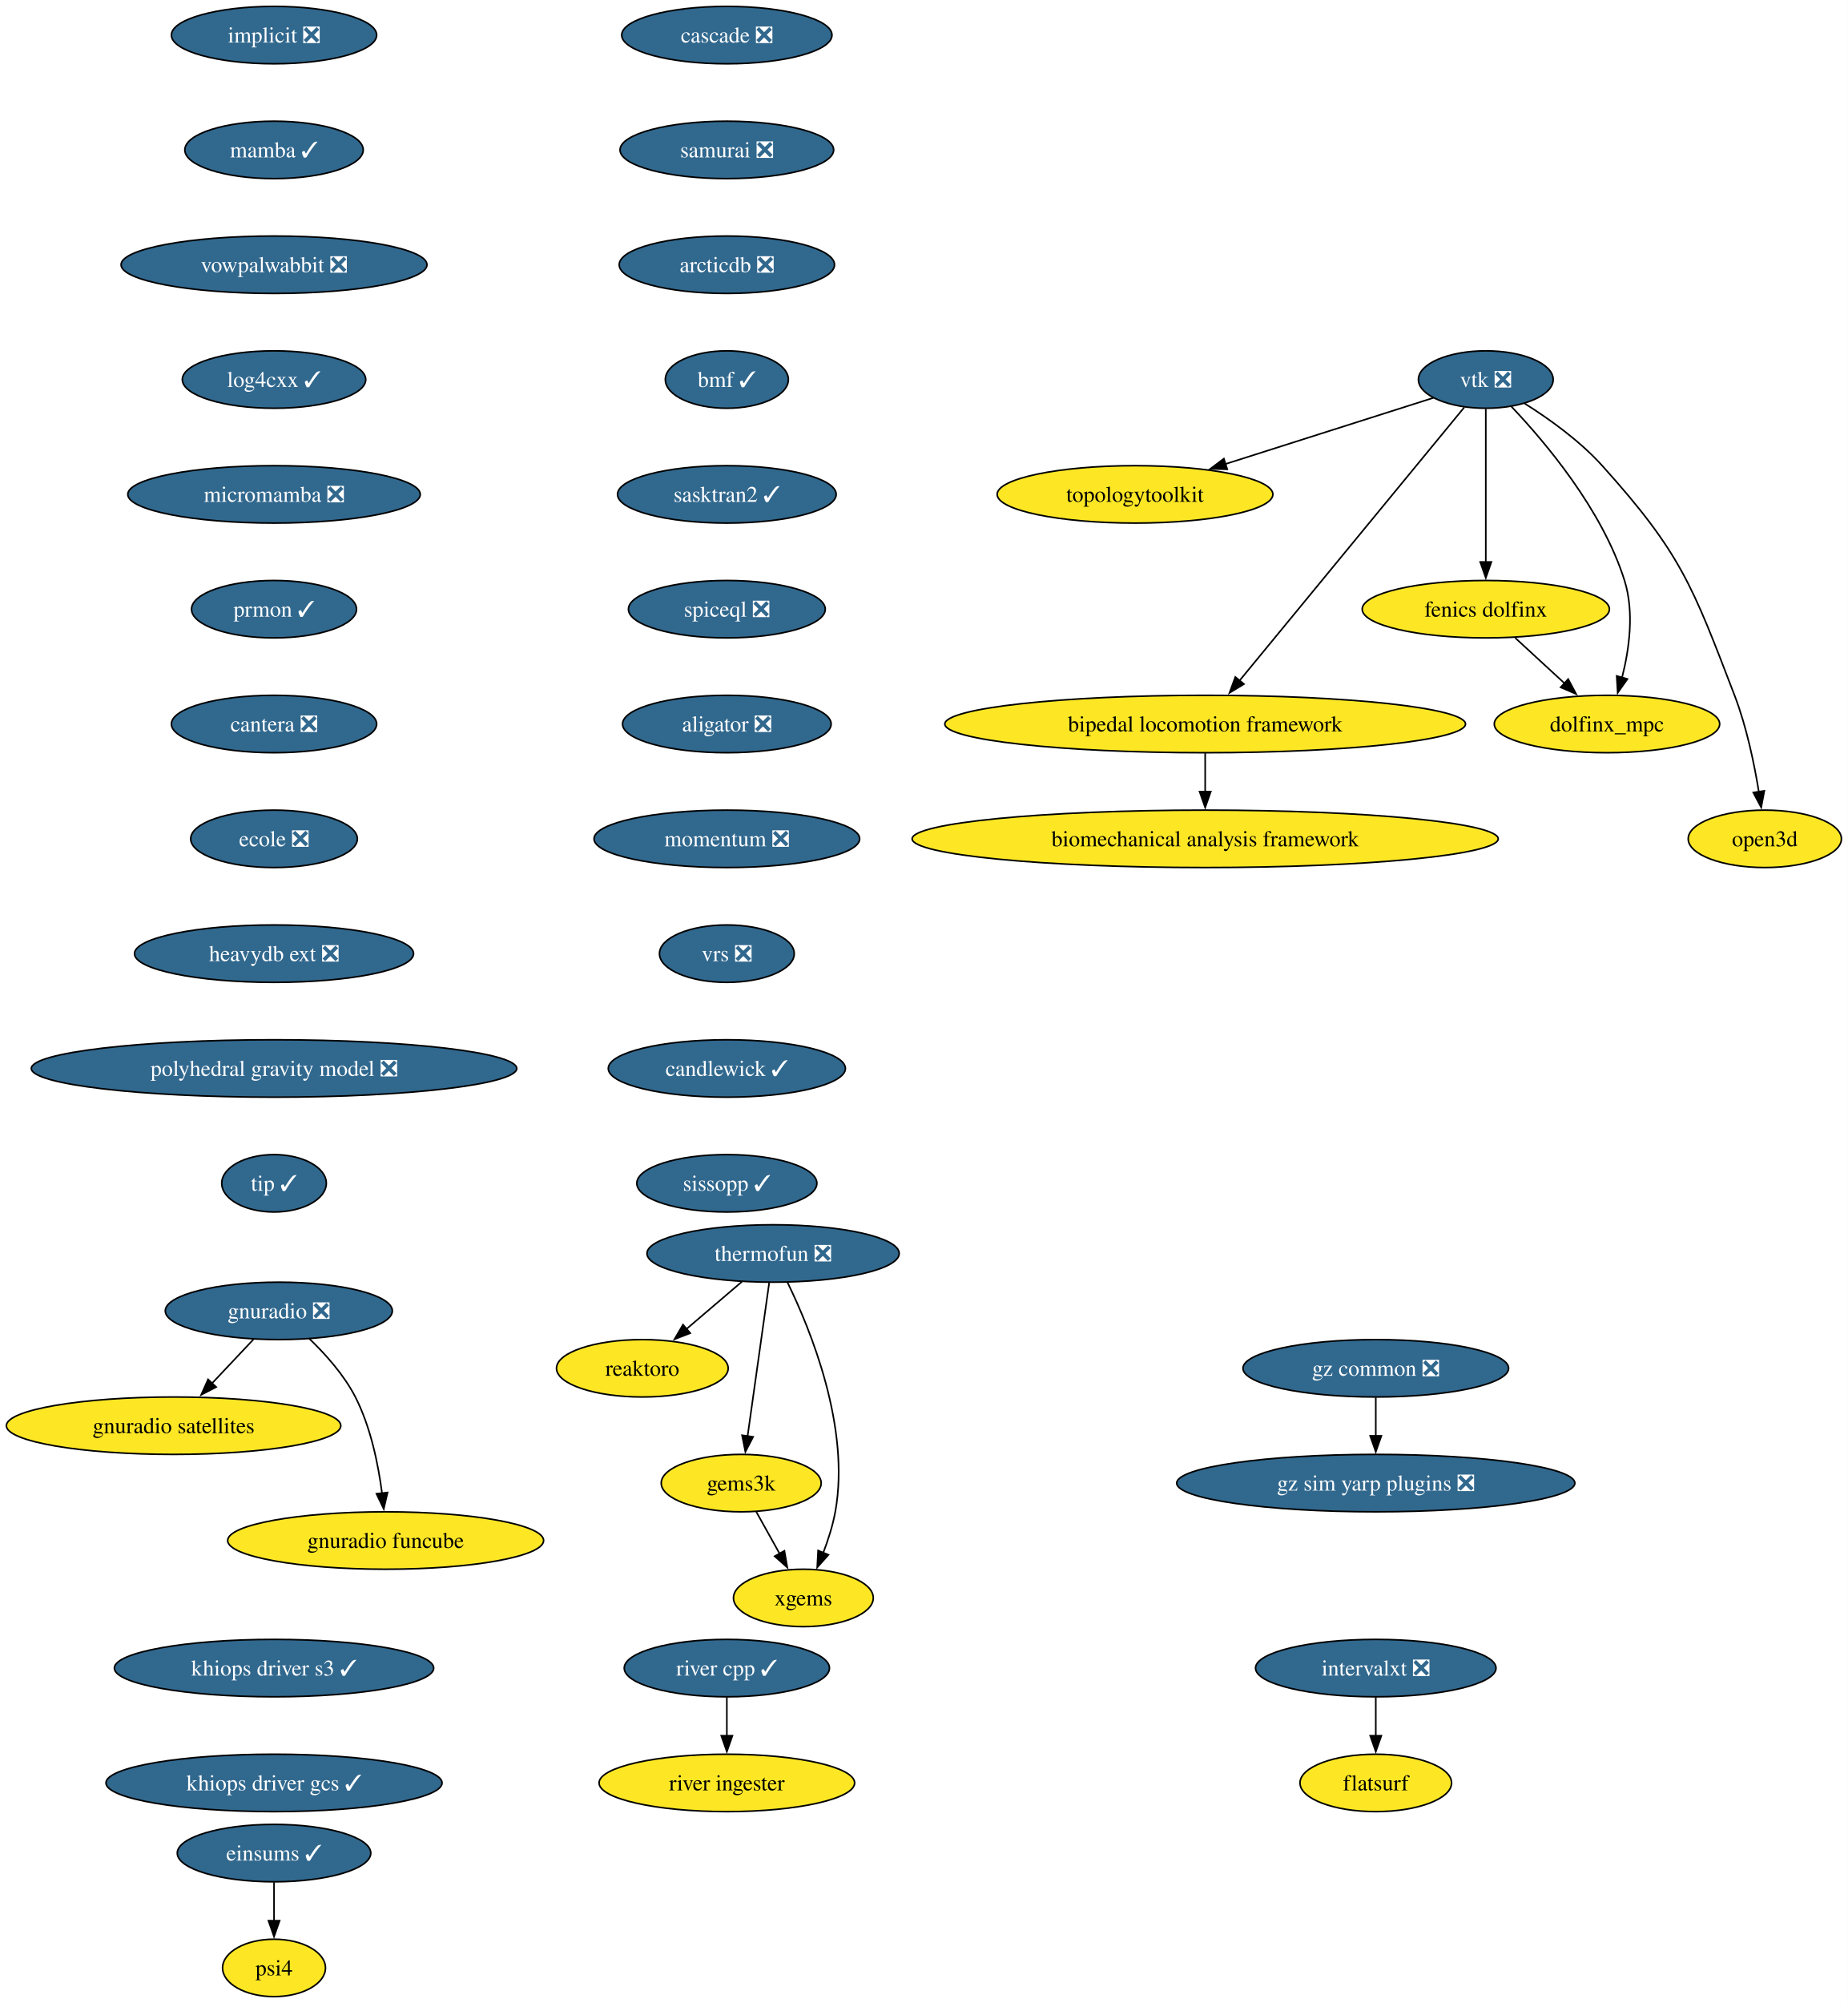
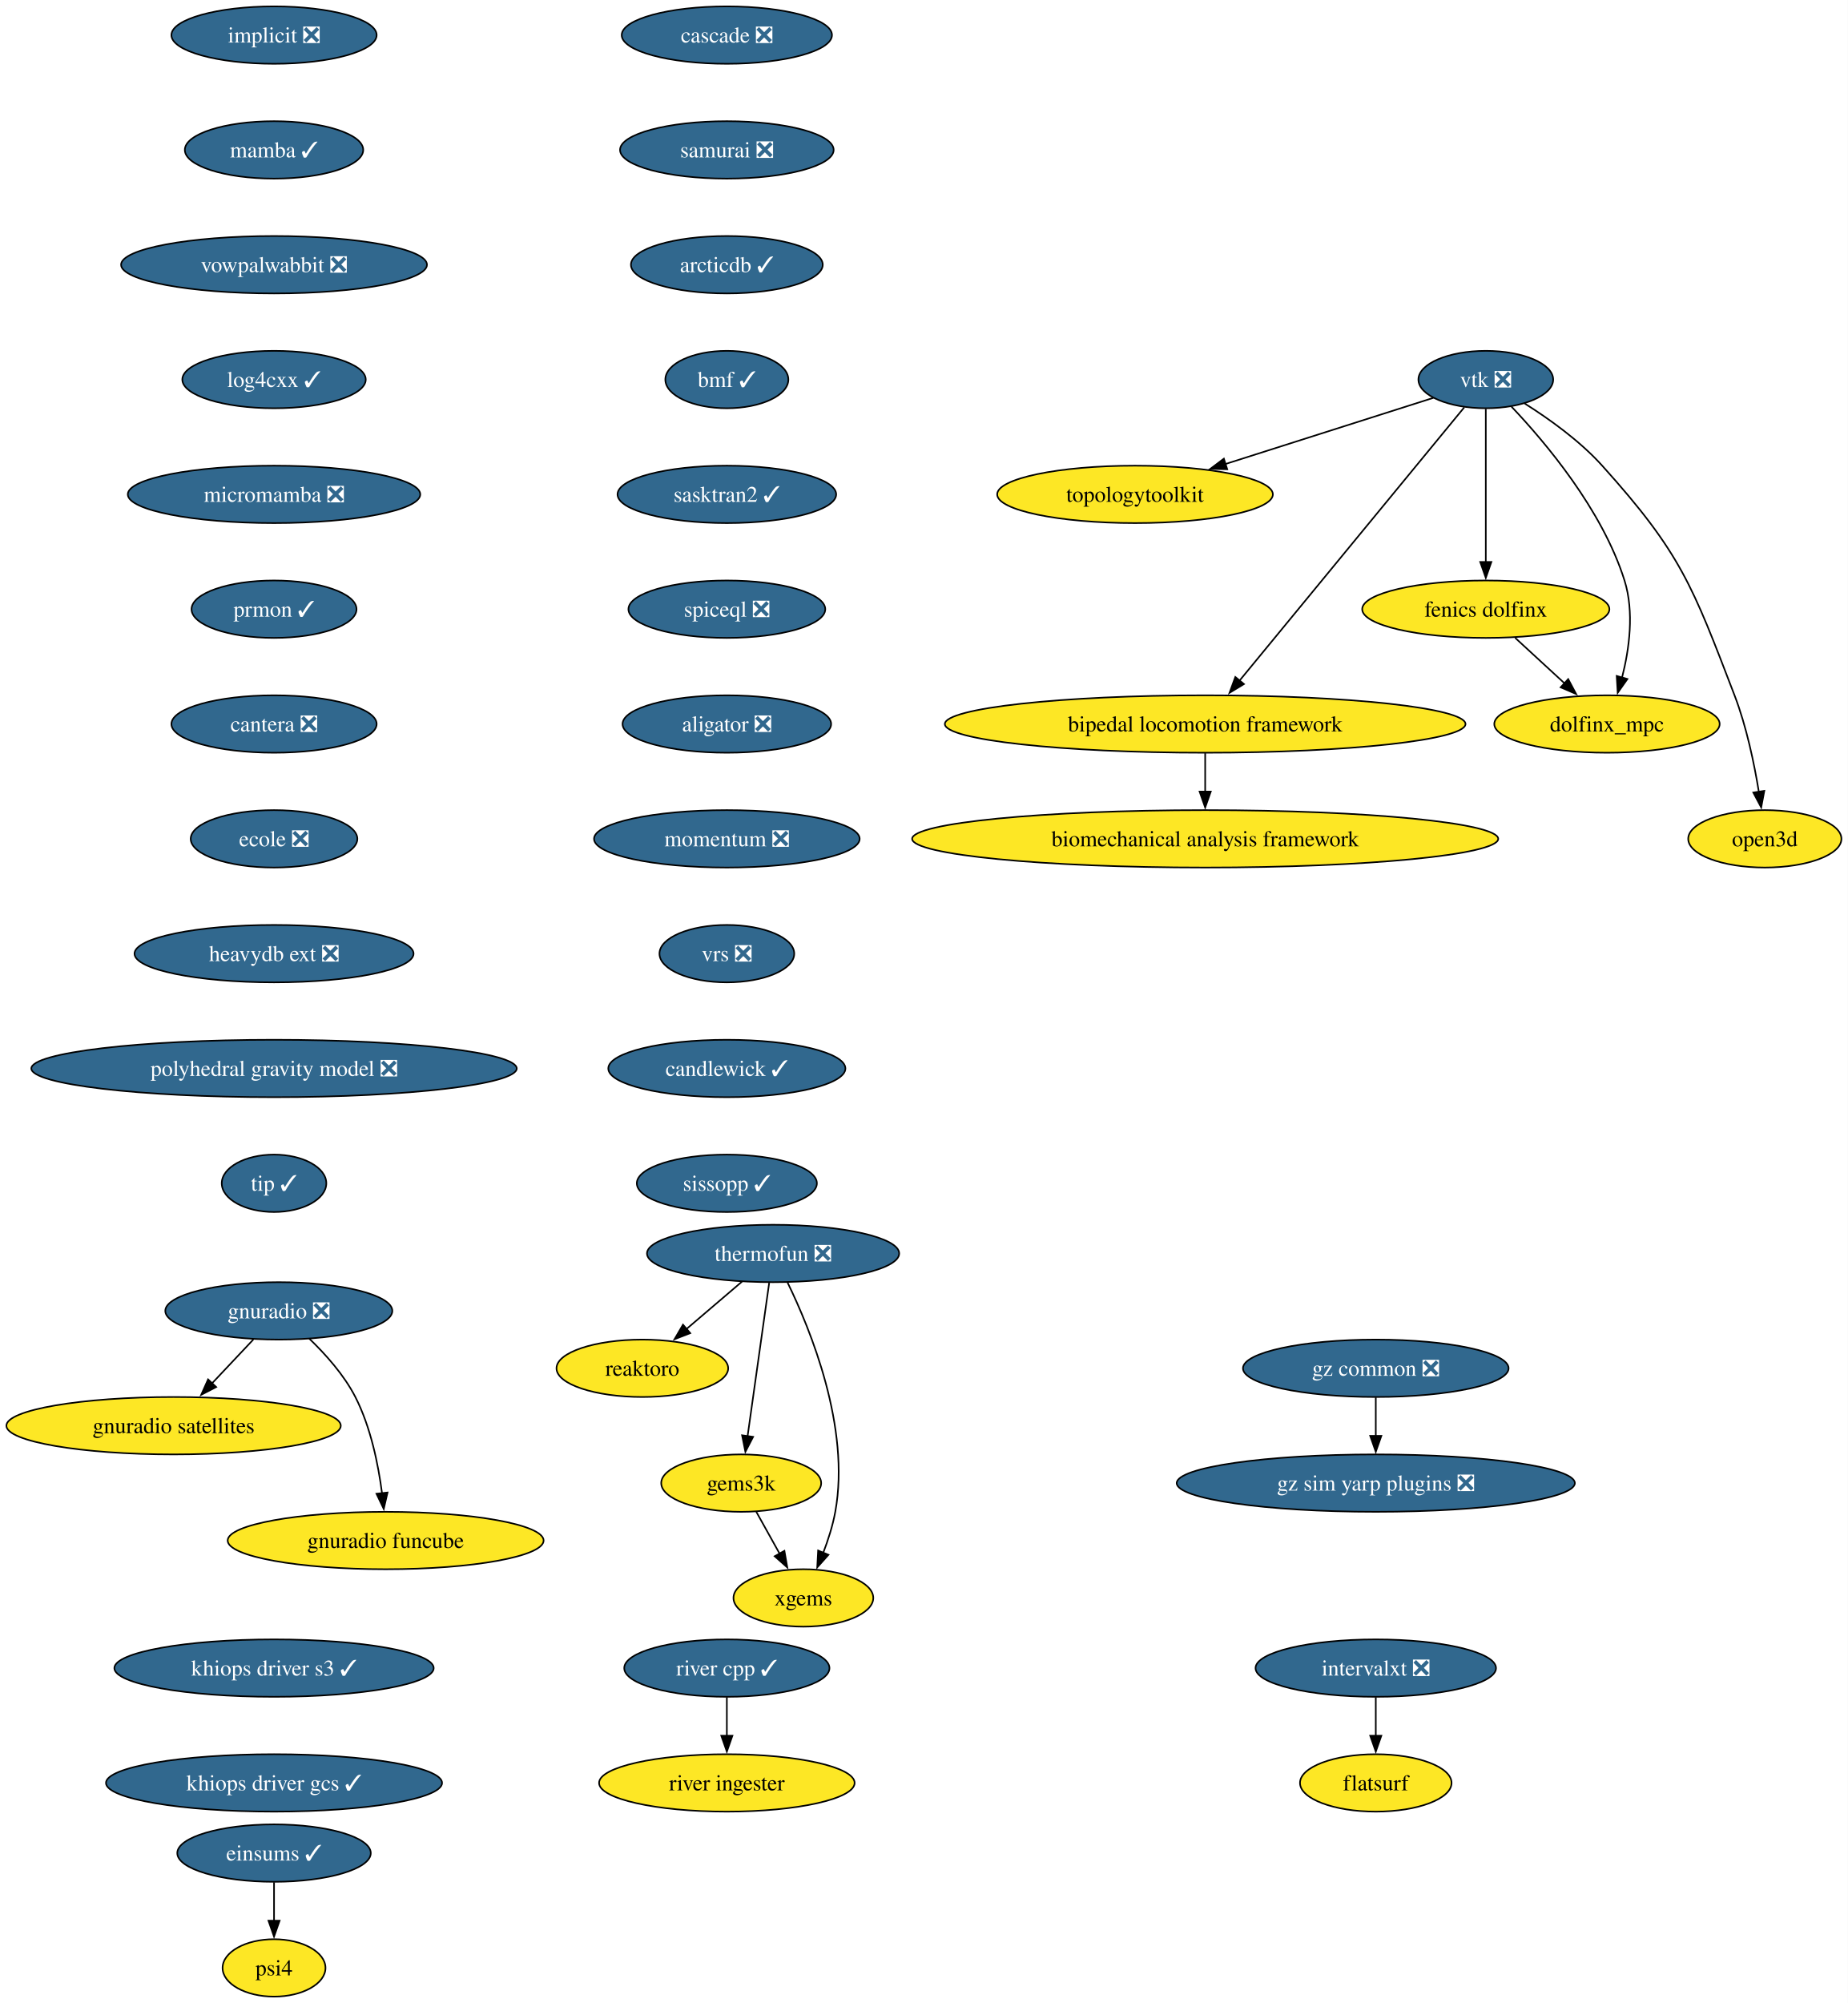
<svg xmlns="http://www.w3.org/2000/svg" xmlns:xlink="http://www.w3.org/1999/xlink" width="1159pt" height="1256pt" viewBox="0.00 0.00 1159.00 1256.00">
  <g id="graph0" class="graph" transform="scale(1 1) rotate(0) translate(4 1252)">
    <polygon fill="white" stroke="none" points="-4,4 -4,-1252 1154.92,-1252 1154.92,4 -4,4" />
    <g id="node1" class="node">
      <g id="a_node1">
        <a xlink:href="https://github.com/conda-forge/implicit-feedstock/pull/111" xlink:title="implicit ❎">
          <ellipse fill="#31688e" stroke="black" cx="167.87" cy="-1230" rx="64.36" ry="18" />
          <text xml:space="preserve" text-anchor="middle" x="167.87" y="-1225.33" font-family="Times,serif" font-size="14.00" fill="white">implicit ❎</text>
        </a>
      </g>
    </g>
    <g id="node2" class="node">
      <g id="a_node2">
        <a xlink:href="https://github.com/conda-forge/mamba-feedstock/pull/355" xlink:title="mamba ✓">
          <ellipse fill="#31688e" stroke="black" cx="167.87" cy="-1158" rx="55.94" ry="18" />
          <text xml:space="preserve" text-anchor="middle" x="167.87" y="-1153.33" font-family="Times,serif" font-size="14.00" fill="white">mamba ✓</text>
        </a>
      </g>
    </g>
    <g id="node11" class="node">
      <g id="a_node11">
        <a xlink:href="https://github.com/conda-forge/vowpalwabbit-feedstock/pull/93" xlink:title="vowpalwabbit ❎">
          <ellipse fill="#31688e" stroke="black" cx="167.87" cy="-1086" rx="95.93" ry="18" />
          <text xml:space="preserve" text-anchor="middle" x="167.87" y="-1081.33" font-family="Times,serif" font-size="14.00" fill="white">vowpalwabbit ❎</text>
        </a>
      </g>
    </g>
    <g id="node3" class="node">
      <g id="a_node3">
        <a xlink:href="https://github.com/conda-forge/vtk-feedstock/pull/411" xlink:title="vtk ❎">
          <ellipse fill="#31688e" stroke="black" cx="927.87" cy="-1014" rx="42.26" ry="18" />
          <text xml:space="preserve" text-anchor="middle" x="927.87" y="-1009.33" font-family="Times,serif" font-size="14.00" fill="white">vtk ❎</text>
        </a>
      </g>
    </g>
    <g id="node4" class="node">
      <g id="a_node4">
        <a xlink:href="https://github.com/conda-forge/topologytoolkit-feedstock" xlink:title="topologytoolkit">
          <ellipse fill="#fde725" stroke="black" cx="707.87" cy="-942" rx="86.46" ry="18" />
          <text xml:space="preserve" text-anchor="middle" x="707.87" y="-937.33" font-family="Times,serif" font-size="14.00">topologytoolkit</text>
        </a>
      </g>
    </g>
    <g id="edge2" class="edge">
      <path fill="none" stroke="black" d="M894.94,-1002.52C860.49,-991.56 805.8,-974.16 764.43,-960.99" />
      <polygon fill="black" stroke="black" points="765.71,-957.73 755.12,-958.03 763.59,-964.4 765.71,-957.73" />
    </g>
    <g id="node5" class="node">
      <g id="a_node5">
        <a xlink:href="https://github.com/conda-forge/fenics-dolfinx-feedstock" xlink:title="fenics dolfinx">
          <ellipse fill="#fde725" stroke="black" cx="927.87" cy="-870" rx="77.52" ry="18" />
          <text xml:space="preserve" text-anchor="middle" x="927.87" y="-865.33" font-family="Times,serif" font-size="14.00">fenics dolfinx</text>
        </a>
      </g>
    </g>
    <g id="edge3" class="edge">
      <path fill="none" stroke="black" d="M927.87,-995.59C927.87,-971.61 927.87,-928.14 927.87,-899.42" />
      <polygon fill="black" stroke="black" points="931.37,-899.62 927.87,-889.62 924.37,-899.62 931.37,-899.62" />
    </g>
    <g id="node6" class="node">
      <g id="a_node6">
        <a xlink:href="https://github.com/conda-forge/bipedal-locomotion-framework-feedstock" xlink:title="bipedal locomotion framework">
          <ellipse fill="#fde725" stroke="black" cx="751.87" cy="-798" rx="163.27" ry="18" />
          <text xml:space="preserve" text-anchor="middle" x="751.87" y="-793.33" font-family="Times,serif" font-size="14.00">bipedal locomotion framework</text>
        </a>
      </g>
    </g>
    <g id="edge4" class="edge">
      <path fill="none" stroke="black" d="M914.35,-996.56C883.99,-959.65 810.19,-869.91 773.42,-825.21" />
      <polygon fill="black" stroke="black" points="776.19,-823.05 767.13,-817.55 770.78,-827.5 776.19,-823.05" />
    </g>
    <g id="node7" class="node">
      <g id="a_node7">
        <a xlink:href="https://github.com/conda-forge/dolfinx_mpc-feedstock" xlink:title="dolfinx_mpc">
          <ellipse fill="#fde725" stroke="black" cx="1003.87" cy="-798" rx="70.68" ry="18" />
          <text xml:space="preserve" text-anchor="middle" x="1003.87" y="-793.33" font-family="Times,serif" font-size="14.00">dolfinx_mpc</text>
        </a>
      </g>
    </g>
    <g id="edge5" class="edge">
      <path fill="none" stroke="black" d="M943.97,-997.02C965.04,-974.83 1000.94,-932.4 1014.87,-888 1021.07,-868.23 1017.86,-844.97 1013.33,-827.18" />
      <polygon fill="black" stroke="black" points="1016.7,-826.23 1010.59,-817.57 1009.97,-828.15 1016.7,-826.23" />
    </g>
    <g id="node8" class="node">
      <g id="a_node8">
        <a xlink:href="https://github.com/conda-forge/open3d-feedstock" xlink:title="open3d">
          <ellipse fill="#fde725" stroke="black" cx="1102.87" cy="-726" rx="48.05" ry="18" />
          <text xml:space="preserve" text-anchor="middle" x="1102.87" y="-721.33" font-family="Times,serif" font-size="14.00">open3d</text>
        </a>
      </g>
    </g>
    <g id="edge6" class="edge">
      <path fill="none" stroke="black" d="M952.24,-998.99C967.49,-989.39 986.83,-975.6 1000.87,-960 1050.29,-905.09 1057.39,-884.96 1083.87,-816 1091.37,-796.47 1096.2,-773.32 1099.11,-755.53" />
      <polygon fill="black" stroke="black" points="1102.56,-756.09 1100.6,-745.68 1095.64,-755.04 1102.56,-756.09" />
    </g>
    <g id="edge7" class="edge">
      <path fill="none" stroke="black" d="M946.27,-852.05C955.6,-843.46 967.11,-832.86 977.38,-823.4" />
      <polygon fill="black" stroke="black" points="979.55,-826.16 984.53,-816.81 974.8,-821.01 979.55,-826.16" />
    </g>
    <g id="node9" class="node">
      <g id="a_node9">
        <a xlink:href="https://github.com/conda-forge/biomechanical-analysis-framework-feedstock" xlink:title="biomechanical analysis framework">
          <ellipse fill="#fde725" stroke="black" cx="751.87" cy="-726" rx="183.79" ry="18" />
          <text xml:space="preserve" text-anchor="middle" x="751.87" y="-721.33" font-family="Times,serif" font-size="14.00">biomechanical analysis framework</text>
        </a>
      </g>
    </g>
    <g id="edge8" class="edge">
      <path fill="none" stroke="black" d="M751.87,-779.7C751.87,-772.41 751.87,-763.73 751.87,-755.54" />
      <polygon fill="black" stroke="black" points="755.37,-755.62 751.87,-745.62 748.37,-755.62 755.37,-755.62" />
    </g>
    <g id="node10" class="node">
      <g id="a_node10">
        <a xlink:href="https://github.com/conda-forge/reaktoro-feedstock" xlink:title="reaktoro">
          <ellipse fill="#fde725" stroke="black" cx="398.87" cy="-394" rx="53.84" ry="18" />
          <text xml:space="preserve" text-anchor="middle" x="398.87" y="-389.32" font-family="Times,serif" font-size="14.00">reaktoro</text>
        </a>
      </g>
    </g>
    <g id="node15" class="node">
      <g id="a_node15">
        <a xlink:href="https://github.com/conda-forge/log4cxx-feedstock/pull/33" xlink:title="log4cxx ✓">
          <ellipse fill="#31688e" stroke="black" cx="167.87" cy="-1014" rx="57.52" ry="18" />
          <text xml:space="preserve" text-anchor="middle" x="167.87" y="-1009.33" font-family="Times,serif" font-size="14.00" fill="white">log4cxx ✓</text>
        </a>
      </g>
    </g>
    <g id="node12" class="node">
      <g id="a_node12">
        <a xlink:href="https://github.com/conda-forge/thermofun-feedstock/pull/66" xlink:title="thermofun ❎">
          <ellipse fill="#31688e" stroke="black" cx="480.87" cy="-466" rx="79.09" ry="18" />
          <text xml:space="preserve" text-anchor="middle" x="480.87" y="-461.32" font-family="Times,serif" font-size="14.00" fill="white">thermofun ❎</text>
        </a>
      </g>
    </g>
    <g id="edge10" class="edge">
      <path fill="none" stroke="black" d="M461.44,-448.41C450.95,-439.45 437.82,-428.25 426.3,-418.42" />
      <polygon fill="black" stroke="black" points="428.91,-416.04 419.03,-412.21 424.37,-421.37 428.91,-416.04" />
    </g>
    <g id="node13" class="node">
      <g id="a_node13">
        <a xlink:href="https://github.com/conda-forge/gems3k-feedstock" xlink:title="gems3k">
          <ellipse fill="#fde725" stroke="black" cx="460.87" cy="-322" rx="50.16" ry="18" />
          <text xml:space="preserve" text-anchor="middle" x="460.87" y="-317.32" font-family="Times,serif" font-size="14.00">gems3k</text>
        </a>
      </g>
    </g>
    <g id="edge11" class="edge">
      <path fill="none" stroke="black" d="M478.42,-447.59C475.04,-423.61 468.92,-380.14 464.87,-351.42" />
      <polygon fill="black" stroke="black" points="468.35,-351.02 463.49,-341.61 461.42,-352 468.35,-351.02" />
    </g>
    <g id="node14" class="node">
      <g id="a_node14">
        <a xlink:href="https://github.com/conda-forge/xgems-feedstock" xlink:title="xgems">
          <ellipse fill="#fde725" stroke="black" cx="499.87" cy="-250" rx="43.84" ry="18" />
          <text xml:space="preserve" text-anchor="middle" x="499.87" y="-245.32" font-family="Times,serif" font-size="14.00">xgems</text>
        </a>
      </g>
    </g>
    <g id="edge12" class="edge">
      <path fill="none" stroke="black" d="M489.95,-447.75C504.26,-418.43 529.52,-356.91 519.87,-304 518.29,-295.35 515.38,-286.28 512.26,-278.14" />
      <polygon fill="black" stroke="black" points="515.59,-277.05 508.55,-269.14 509.12,-279.72 515.59,-277.05" />
    </g>
    <g id="edge13" class="edge">
      <path fill="none" stroke="black" d="M470.31,-304.05C474.72,-296.14 480.07,-286.54 485,-277.69" />
      <polygon fill="black" stroke="black" points="487.97,-279.55 489.78,-269.11 481.86,-276.14 487.97,-279.55" />
    </g>
    <g id="node16" class="node">
      <g id="a_node16">
        <a xlink:href="https://github.com/conda-forge/micromamba-feedstock/pull/268" xlink:title="micromamba ❎">
          <ellipse fill="#31688e" stroke="black" cx="167.87" cy="-942" rx="91.72" ry="18" />
          <text xml:space="preserve" text-anchor="middle" x="167.87" y="-937.33" font-family="Times,serif" font-size="14.00" fill="white">micromamba ❎</text>
        </a>
      </g>
    </g>
    <g id="node20" class="node">
      <g id="a_node20">
        <a xlink:href="https://github.com/conda-forge/prmon-feedstock/pull/32" xlink:title="prmon ✓">
          <ellipse fill="#31688e" stroke="black" cx="167.87" cy="-870" rx="51.74" ry="18" />
          <text xml:space="preserve" text-anchor="middle" x="167.87" y="-865.33" font-family="Times,serif" font-size="14.00" fill="white">prmon ✓</text>
        </a>
      </g>
    </g>
    <g id="node17" class="node">
      <g id="a_node17">
        <a xlink:href="https://github.com/conda-forge/gnuradio-feedstock/pull/304" xlink:title="gnuradio ❎">
          <ellipse fill="#31688e" stroke="black" cx="170.87" cy="-430" rx="71.2" ry="18" />
          <text xml:space="preserve" text-anchor="middle" x="170.87" y="-425.32" font-family="Times,serif" font-size="14.00" fill="white">gnuradio ❎</text>
        </a>
      </g>
    </g>
    <g id="node18" class="node">
      <g id="a_node18">
        <a xlink:href="https://github.com/conda-forge/gnuradio-satellites-feedstock" xlink:title="gnuradio satellites">
          <ellipse fill="#fde725" stroke="black" cx="104.87" cy="-358" rx="104.87" ry="18" />
          <text xml:space="preserve" text-anchor="middle" x="104.87" y="-353.32" font-family="Times,serif" font-size="14.00">gnuradio satellites</text>
        </a>
      </g>
    </g>
    <g id="edge16" class="edge">
      <path fill="none" stroke="black" d="M154.89,-412.05C147.07,-403.75 137.48,-393.58 128.8,-384.38" />
      <polygon fill="black" stroke="black" points="131.6,-382.25 122.2,-377.38 126.51,-387.05 131.6,-382.25" />
    </g>
    <g id="node19" class="node">
      <g id="a_node19">
        <a xlink:href="https://github.com/conda-forge/gnuradio-funcube-feedstock" xlink:title="gnuradio funcube">
          <ellipse fill="#fde725" stroke="black" cx="237.87" cy="-286" rx="99.08" ry="18" />
          <text xml:space="preserve" text-anchor="middle" x="237.87" y="-281.32" font-family="Times,serif" font-size="14.00">gnuradio funcube</text>
        </a>
      </g>
    </g>
    <g id="edge17" class="edge">
      <path fill="none" stroke="black" d="M189.92,-412.65C200,-402.98 211.74,-389.92 218.87,-376 228.51,-357.17 233.26,-333.69 235.61,-315.58" />
      <polygon fill="black" stroke="black" points="239.07,-316.11 236.68,-305.79 232.11,-315.35 239.07,-316.11" />
    </g>
    <g id="node21" class="node">
      <g id="a_node21">
        <a xlink:href="https://github.com/conda-forge/cantera-feedstock/pull/64" xlink:title="cantera ❎">
          <ellipse fill="#31688e" stroke="black" cx="167.87" cy="-798" rx="64.36" ry="18" />
          <text xml:space="preserve" text-anchor="middle" x="167.87" y="-793.33" font-family="Times,serif" font-size="14.00" fill="white">cantera ❎</text>
        </a>
      </g>
    </g>
    <g id="node22" class="node">
      <g id="a_node22">
        <a xlink:href="https://github.com/conda-forge/ecole-feedstock/pull/48" xlink:title="ecole ❎">
          <ellipse fill="#31688e" stroke="black" cx="167.87" cy="-726" rx="52.26" ry="18" />
          <text xml:space="preserve" text-anchor="middle" x="167.87" y="-721.33" font-family="Times,serif" font-size="14.00" fill="white">ecole ❎</text>
        </a>
      </g>
    </g>
    <g id="node23" class="node">
      <g id="a_node23">
        <a xlink:href="https://github.com/conda-forge/heavydb-ext-feedstock/pull/93" xlink:title="heavydb ext ❎">
          <ellipse fill="#31688e" stroke="black" cx="167.87" cy="-654" rx="87.51" ry="18" />
          <text xml:space="preserve" text-anchor="middle" x="167.87" y="-649.33" font-family="Times,serif" font-size="14.00" fill="white">heavydb ext ❎</text>
        </a>
      </g>
    </g>
    <g id="node28" class="node">
      <g id="a_node28">
        <a xlink:href="https://github.com/conda-forge/polyhedral-gravity-model-feedstock/pull/25" xlink:title="polyhedral gravity model ❎">
          <ellipse fill="#31688e" stroke="black" cx="167.87" cy="-582" rx="152.22" ry="18" />
          <text xml:space="preserve" text-anchor="middle" x="167.87" y="-577.33" font-family="Times,serif" font-size="14.00" fill="white">polyhedral gravity model ❎</text>
        </a>
      </g>
    </g>
    <g id="node24" class="node">
      <g id="a_node24">
        <a xlink:href="https://github.com/conda-forge/intervalxt-feedstock/pull/28" xlink:title="intervalxt ❎">
          <ellipse fill="#31688e" stroke="black" cx="858.87" cy="-206" rx="75.41" ry="18" />
          <text xml:space="preserve" text-anchor="middle" x="858.87" y="-201.33" font-family="Times,serif" font-size="14.00" fill="white">intervalxt ❎</text>
        </a>
      </g>
    </g>
    <g id="node25" class="node">
      <g id="a_node25">
        <a xlink:href="https://github.com/conda-forge/flatsurf-feedstock" xlink:title="flatsurf">
          <ellipse fill="#fde725" stroke="black" cx="858.87" cy="-134" rx="47.53" ry="18" />
          <text xml:space="preserve" text-anchor="middle" x="858.87" y="-129.32" font-family="Times,serif" font-size="14.00">flatsurf</text>
        </a>
      </g>
    </g>
    <g id="edge22" class="edge">
      <path fill="none" stroke="black" d="M858.87,-187.7C858.87,-180.41 858.87,-171.73 858.87,-163.54" />
      <polygon fill="black" stroke="black" points="862.37,-163.62 858.87,-153.62 855.37,-163.62 862.37,-163.62" />
    </g>
    <g id="node26" class="node">
      <g id="a_node26">
        <a xlink:href="https://github.com/conda-forge/river-cpp-feedstock/pull/28" xlink:title="river cpp ✓">
          <ellipse fill="#31688e" stroke="black" cx="451.87" cy="-206" rx="64.36" ry="18" />
          <text xml:space="preserve" text-anchor="middle" x="451.87" y="-201.33" font-family="Times,serif" font-size="14.00" fill="white">river cpp ✓</text>
        </a>
      </g>
    </g>
    <g id="node27" class="node">
      <g id="a_node27">
        <a xlink:href="https://github.com/conda-forge/river-ingester-feedstock" xlink:title="river ingester">
          <ellipse fill="#fde725" stroke="black" cx="451.87" cy="-134" rx="80.14" ry="18" />
          <text xml:space="preserve" text-anchor="middle" x="451.87" y="-129.32" font-family="Times,serif" font-size="14.00">river ingester</text>
        </a>
      </g>
    </g>
    <g id="edge23" class="edge">
      <path fill="none" stroke="black" d="M451.87,-187.7C451.87,-180.41 451.87,-171.73 451.87,-163.54" />
      <polygon fill="black" stroke="black" points="455.37,-163.62 451.87,-153.62 448.37,-163.62 455.37,-163.62" />
    </g>
    <g id="node29" class="node">
      <g id="a_node29">
        <a xlink:href="https://github.com/conda-forge/tip-feedstock/pull/46" xlink:title="tip ✓">
          <ellipse fill="#31688e" stroke="black" cx="167.87" cy="-510" rx="32.79" ry="18" />
          <text xml:space="preserve" text-anchor="middle" x="167.87" y="-505.32" font-family="Times,serif" font-size="14.00" fill="white">tip ✓</text>
        </a>
      </g>
    </g>
    <g id="node30" class="node">
      <g id="a_node30">
        <a xlink:href="https://github.com/conda-forge/gz-common-feedstock/pull/71" xlink:title="gz common ❎">
          <ellipse fill="#31688e" stroke="black" cx="858.87" cy="-394" rx="83.3" ry="18" />
          <text xml:space="preserve" text-anchor="middle" x="858.87" y="-389.32" font-family="Times,serif" font-size="14.00" fill="white">gz common ❎</text>
        </a>
      </g>
    </g>
    <g id="node31" class="node">
      <g id="a_node31">
        <a xlink:href="https://github.com/conda-forge/gz-sim-yarp-plugins-feedstock/pull/38" xlink:title="gz sim yarp plugins ❎">
          <ellipse fill="#31688e" stroke="black" cx="858.87" cy="-322" rx="124.86" ry="18" />
          <text xml:space="preserve" text-anchor="middle" x="858.87" y="-317.32" font-family="Times,serif" font-size="14.00" fill="white">gz sim yarp plugins ❎</text>
        </a>
      </g>
    </g>
    <g id="edge26" class="edge">
      <path fill="none" stroke="black" d="M858.87,-375.7C858.87,-368.41 858.87,-359.73 858.87,-351.54" />
      <polygon fill="black" stroke="black" points="862.37,-351.62 858.87,-341.62 855.37,-351.62 862.37,-351.62" />
    </g>
    <g id="node32" class="node">
      <g id="a_node32">
        <a xlink:href="https://github.com/conda-forge/cascade-feedstock/pull/38" xlink:title="cascade ❎">
          <ellipse fill="#31688e" stroke="black" cx="451.87" cy="-1230" rx="65.94" ry="18" />
          <text xml:space="preserve" text-anchor="middle" x="451.87" y="-1225.33" font-family="Times,serif" font-size="14.00" fill="white">cascade ❎</text>
        </a>
      </g>
    </g>
    <g id="node33" class="node">
      <g id="a_node33">
        <a xlink:href="https://github.com/conda-forge/samurai-feedstock/pull/42" xlink:title="samurai ❎">
          <ellipse fill="#31688e" stroke="black" cx="451.87" cy="-1158" rx="66.99" ry="18" />
          <text xml:space="preserve" text-anchor="middle" x="451.87" y="-1153.33" font-family="Times,serif" font-size="14.00" fill="white">samurai ❎</text>
        </a>
      </g>
    </g>
    <g id="node34" class="node">
      <g id="a_node34">
-         <a xlink:href="https://github.com/conda-forge/arcticdb-feedstock/pull/518" xlink:title="arcticdb ❎">
-           <ellipse fill="#31688e" stroke="black" cx="451.87" cy="-1086" rx="67.52" ry="18" />
-           <text xml:space="preserve" text-anchor="middle" x="451.87" y="-1081.33" font-family="Times,serif" font-size="14.00" fill="white">arcticdb ❎</text>
+         <a xlink:href="https://github.com/conda-forge/arcticdb-feedstock/pull/518" xlink:title="arcticdb ✓">
+           <ellipse fill="#31688e" stroke="black" cx="451.87" cy="-1086" rx="60.15" ry="18" />
+           <text xml:space="preserve" text-anchor="middle" x="451.87" y="-1081.33" font-family="Times,serif" font-size="14.00" fill="white">arcticdb ✓</text>
        </a>
      </g>
    </g>
    <g id="node36" class="node">
      <g id="a_node36">
        <a xlink:href="https://github.com/conda-forge/bmf-feedstock/pull/42" xlink:title="bmf ✓">
          <ellipse fill="#31688e" stroke="black" cx="451.87" cy="-1014" rx="38.58" ry="18" />
          <text xml:space="preserve" text-anchor="middle" x="451.87" y="-1009.33" font-family="Times,serif" font-size="14.00" fill="white">bmf ✓</text>
        </a>
      </g>
    </g>
    <g id="node35" class="node">
      <g id="a_node35">
        <a xlink:href="https://github.com/conda-forge/psi4-feedstock" xlink:title="psi4">
          <ellipse fill="#fde725" stroke="black" cx="167.87" cy="-18" rx="32.27" ry="18" />
          <text xml:space="preserve" text-anchor="middle" x="167.87" y="-13.32" font-family="Times,serif" font-size="14.00">psi4</text>
        </a>
      </g>
    </g>
    <g id="node38" class="node">
      <g id="a_node38">
        <a xlink:href="https://github.com/conda-forge/sasktran2-feedstock/pull/39" xlink:title="sasktran2 ✓">
          <ellipse fill="#31688e" stroke="black" cx="451.87" cy="-942" rx="68.57" ry="18" />
          <text xml:space="preserve" text-anchor="middle" x="451.87" y="-937.33" font-family="Times,serif" font-size="14.00" fill="white">sasktran2 ✓</text>
        </a>
      </g>
    </g>
    <g id="node37" class="node">
      <g id="a_node37">
        <a xlink:href="https://github.com/conda-forge/einsums-feedstock/pull/31" xlink:title="einsums ✓">
          <ellipse fill="#31688e" stroke="black" cx="167.87" cy="-90" rx="60.68" ry="18" />
          <text xml:space="preserve" text-anchor="middle" x="167.87" y="-85.33" font-family="Times,serif" font-size="14.00" fill="white">einsums ✓</text>
        </a>
      </g>
    </g>
    <g id="edge30" class="edge">
      <path fill="none" stroke="black" d="M167.87,-71.7C167.87,-64.41 167.87,-55.73 167.87,-47.54" />
      <polygon fill="black" stroke="black" points="171.37,-47.62 167.87,-37.62 164.37,-47.62 171.37,-47.62" />
    </g>
    <g id="node39" class="node">
      <g id="a_node39">
        <a xlink:href="https://github.com/conda-forge/spiceql-feedstock/pull/44" xlink:title="spiceql ❎">
          <ellipse fill="#31688e" stroke="black" cx="451.87" cy="-870" rx="61.73" ry="18" />
          <text xml:space="preserve" text-anchor="middle" x="451.87" y="-865.33" font-family="Times,serif" font-size="14.00" fill="white">spiceql ❎</text>
        </a>
      </g>
    </g>
    <g id="node40" class="node">
      <g id="a_node40">
        <a xlink:href="https://github.com/conda-forge/aligator-feedstock/pull/65" xlink:title="aligator ❎">
          <ellipse fill="#31688e" stroke="black" cx="451.87" cy="-798" rx="65.41" ry="18" />
          <text xml:space="preserve" text-anchor="middle" x="451.87" y="-793.33" font-family="Times,serif" font-size="14.00" fill="white">aligator ❎</text>
        </a>
      </g>
    </g>
    <g id="node41" class="node">
      <g id="a_node41">
        <a xlink:href="https://github.com/conda-forge/momentum-feedstock/pull/207" xlink:title="momentum ❎">
          <ellipse fill="#31688e" stroke="black" cx="451.87" cy="-726" rx="83.3" ry="18" />
          <text xml:space="preserve" text-anchor="middle" x="451.87" y="-721.33" font-family="Times,serif" font-size="14.00" fill="white">momentum ❎</text>
        </a>
      </g>
    </g>
    <g id="node42" class="node">
      <g id="a_node42">
        <a xlink:href="https://github.com/conda-forge/vrs-feedstock/pull/15" xlink:title="vrs ❎">
          <ellipse fill="#31688e" stroke="black" cx="451.87" cy="-654" rx="42.26" ry="18" />
          <text xml:space="preserve" text-anchor="middle" x="451.87" y="-649.33" font-family="Times,serif" font-size="14.00" fill="white">vrs ❎</text>
        </a>
      </g>
    </g>
    <g id="node43" class="node">
      <g id="a_node43">
        <a xlink:href="https://github.com/conda-forge/candlewick-feedstock/pull/33" xlink:title="candlewick ✓">
          <ellipse fill="#31688e" stroke="black" cx="451.87" cy="-582" rx="74.36" ry="18" />
          <text xml:space="preserve" text-anchor="middle" x="451.87" y="-577.33" font-family="Times,serif" font-size="14.00" fill="white">candlewick ✓</text>
        </a>
      </g>
    </g>
    <g id="node44" class="node">
      <g id="a_node44">
        <a xlink:href="https://github.com/conda-forge/sissopp-feedstock/pull/13" xlink:title="sissopp ✓">
          <ellipse fill="#31688e" stroke="black" cx="451.87" cy="-510" rx="56.47" ry="18" />
          <text xml:space="preserve" text-anchor="middle" x="451.87" y="-505.32" font-family="Times,serif" font-size="14.00" fill="white">sissopp ✓</text>
        </a>
      </g>
    </g>
    <g id="node45" class="node">
      <g id="a_node45">
        <a xlink:href="https://github.com/conda-forge/khiops-driver-s3-feedstock/pull/2" xlink:title="khiops driver s3 ✓">
          <ellipse fill="#31688e" stroke="black" cx="167.87" cy="-206" rx="100.14" ry="18" />
          <text xml:space="preserve" text-anchor="middle" x="167.87" y="-201.33" font-family="Times,serif" font-size="14.00" fill="white">khiops driver s3 ✓</text>
        </a>
      </g>
    </g>
    <g id="node46" class="node">
      <g id="a_node46">
        <a xlink:href="https://github.com/conda-forge/khiops-driver-gcs-feedstock/pull/4" xlink:title="khiops driver gcs ✓">
          <ellipse fill="#31688e" stroke="black" cx="167.87" cy="-134" rx="105.4" ry="18" />
          <text xml:space="preserve" text-anchor="middle" x="167.87" y="-129.32" font-family="Times,serif" font-size="14.00" fill="white">khiops driver gcs ✓</text>
        </a>
      </g>
    </g>
  </g>
</svg>
